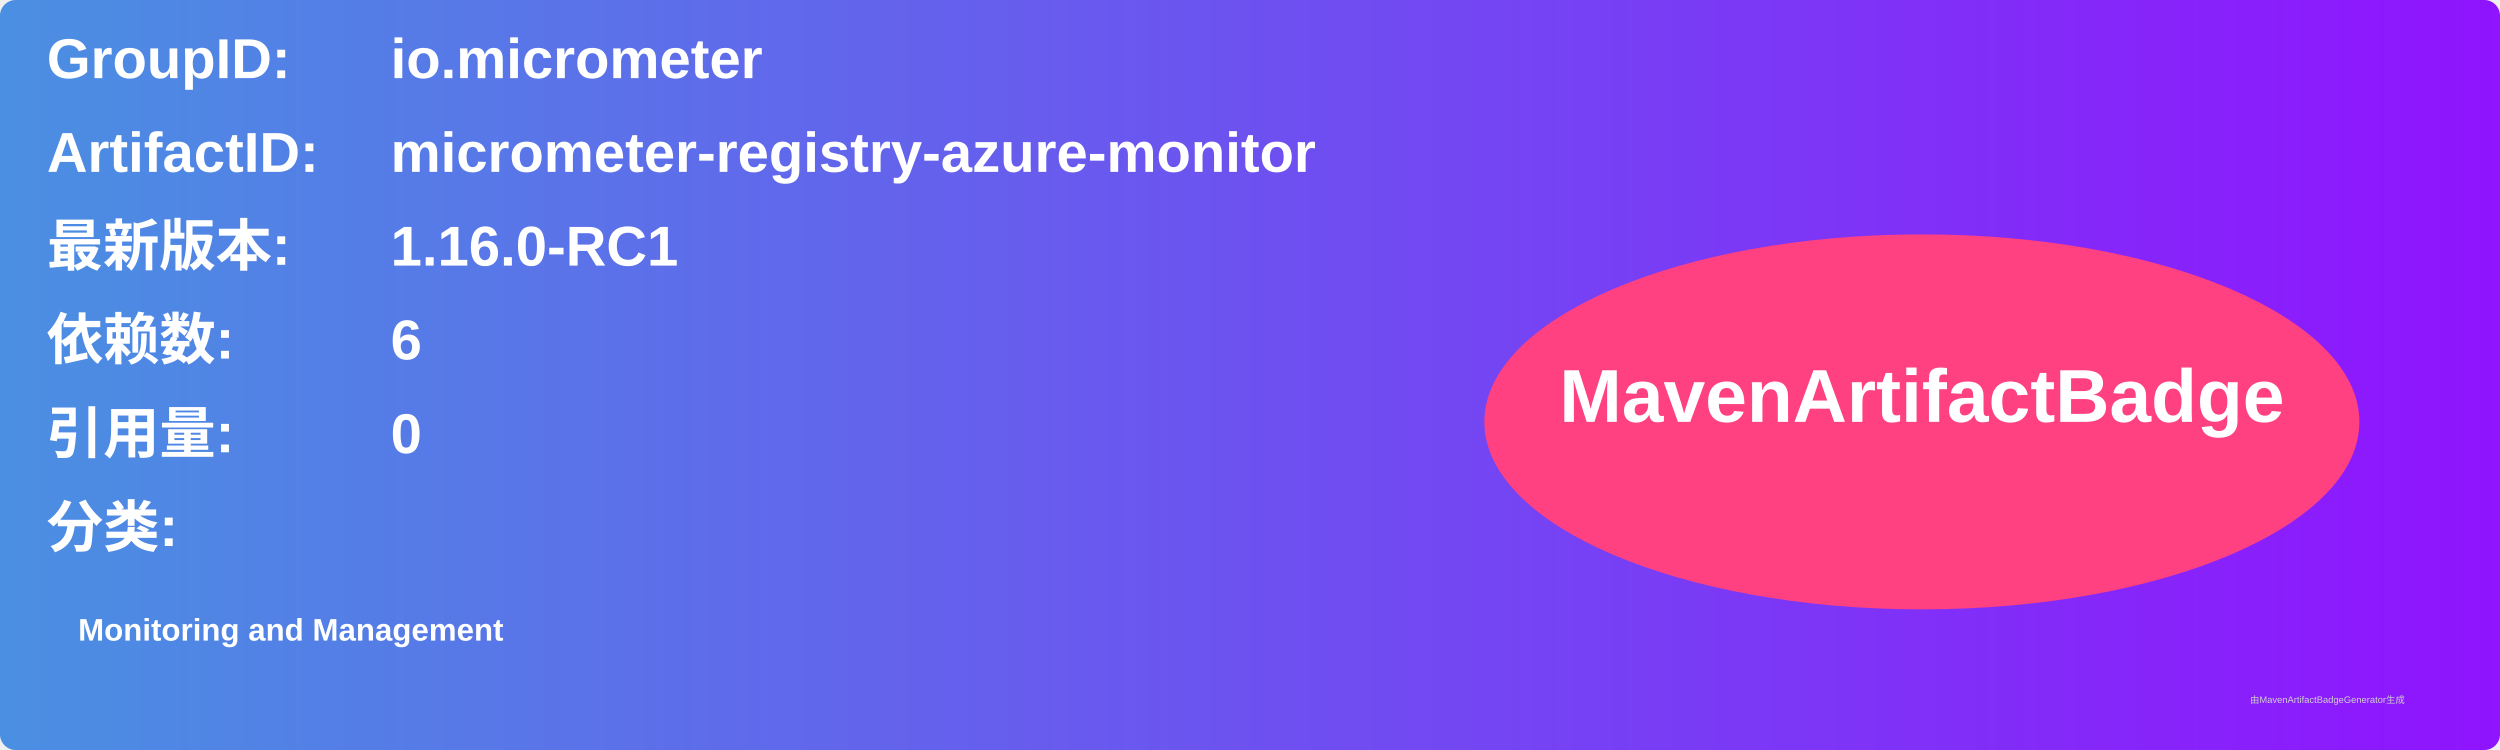
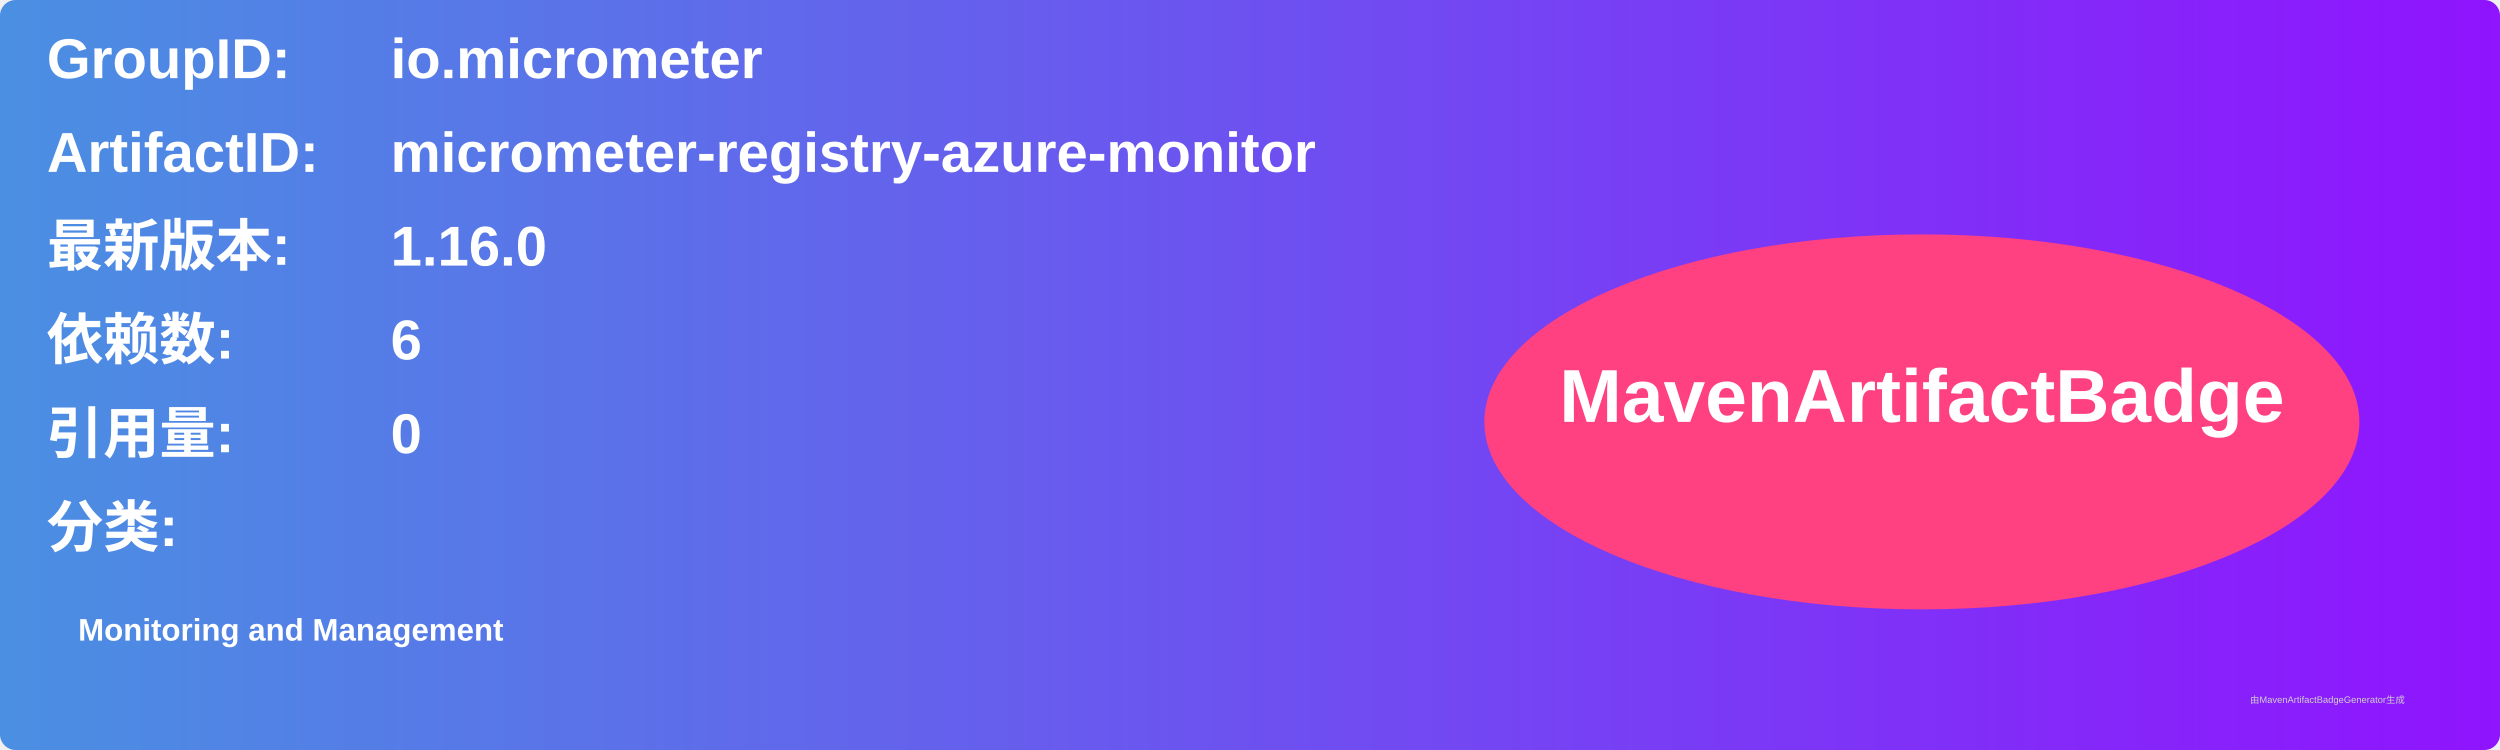
<svg xmlns="http://www.w3.org/2000/svg" width="800" height="240" viewBox="0 0 800 240">
  <linearGradient id="grad" x1="0%" y1="0%" x2="100%" y2="0%">
    <stop offset="0%" stop-color="#4a90e2" />
    <stop offset="100%" stop-color="#9013fe" />
  </linearGradient>
  <rect width="100%" height="100%" rx="5" ry="5" fill="url(#grad)" />
  <g transform="translate(15, 15)">
    <text x="0" y="10" font-family="Arial" font-size="18" fill="white" font-weight="bold" width="260">GroupID:</text>
    <text x="110" y="10" font-family="Arial" font-size="18" fill="white" font-weight="bold" width="460">io.micrometer</text>
    <text x="0" y="40" font-family="Arial" font-size="18" fill="white" font-weight="bold" width="260">ArtifactID:</text>
    <text x="110" y="40" font-family="Arial" font-size="18" fill="white" font-weight="bold" width="460">micrometer-registry-azure-monitor</text>
    <text x="0" y="70" font-family="Arial" font-size="18" fill="white" font-weight="bold">最新版本:</text>
    <text x="110" y="70" font-family="Arial" font-size="18" fill="white" font-weight="bold">
-       <tspan font-weight="bold">1.16.0-RC1</tspan>
+       <tspan font-weight="bold">1.16.0</tspan>
    </text>
    <text x="0" y="100" font-family="Arial" font-size="18" fill="white" font-weight="bold">依赖数: </text>
    <text x="110" y="100" font-family="Arial" font-size="18" fill="white">
      <tspan font-weight="bold">6</tspan>
    </text>
    <text x="0" y="130" font-family="Arial" font-size="18" fill="white" font-weight="bold">引用量: </text>
    <text x="110" y="130" font-family="Arial" font-size="18" fill="white">
      <tspan font-weight="bold">0</tspan>
    </text>
    <text x="0" y="160" font-family="Arial" font-size="18" fill="white" font-weight="bold">分类:</text>
    <text x="10" y="190" font-family="Arial" font-size="10" fill="white">
      <tspan font-weight="bold">Monitoring and Management</tspan>
    </text>
    <ellipse cx="600" cy="120" rx="140" ry="60" fill="#ff4081" />
    <text x="600" y="120" text-anchor="middle" font-family="Arial" font-size="24" fill="white" font-weight="bold">MavenArtifactBadge</text>
  </g>
  <text x="720" y="225" font-family="Arial" font-size="3" fill="#d0d0d0">由MavenArtifactBadgeGenerator生成</text>
</svg>
